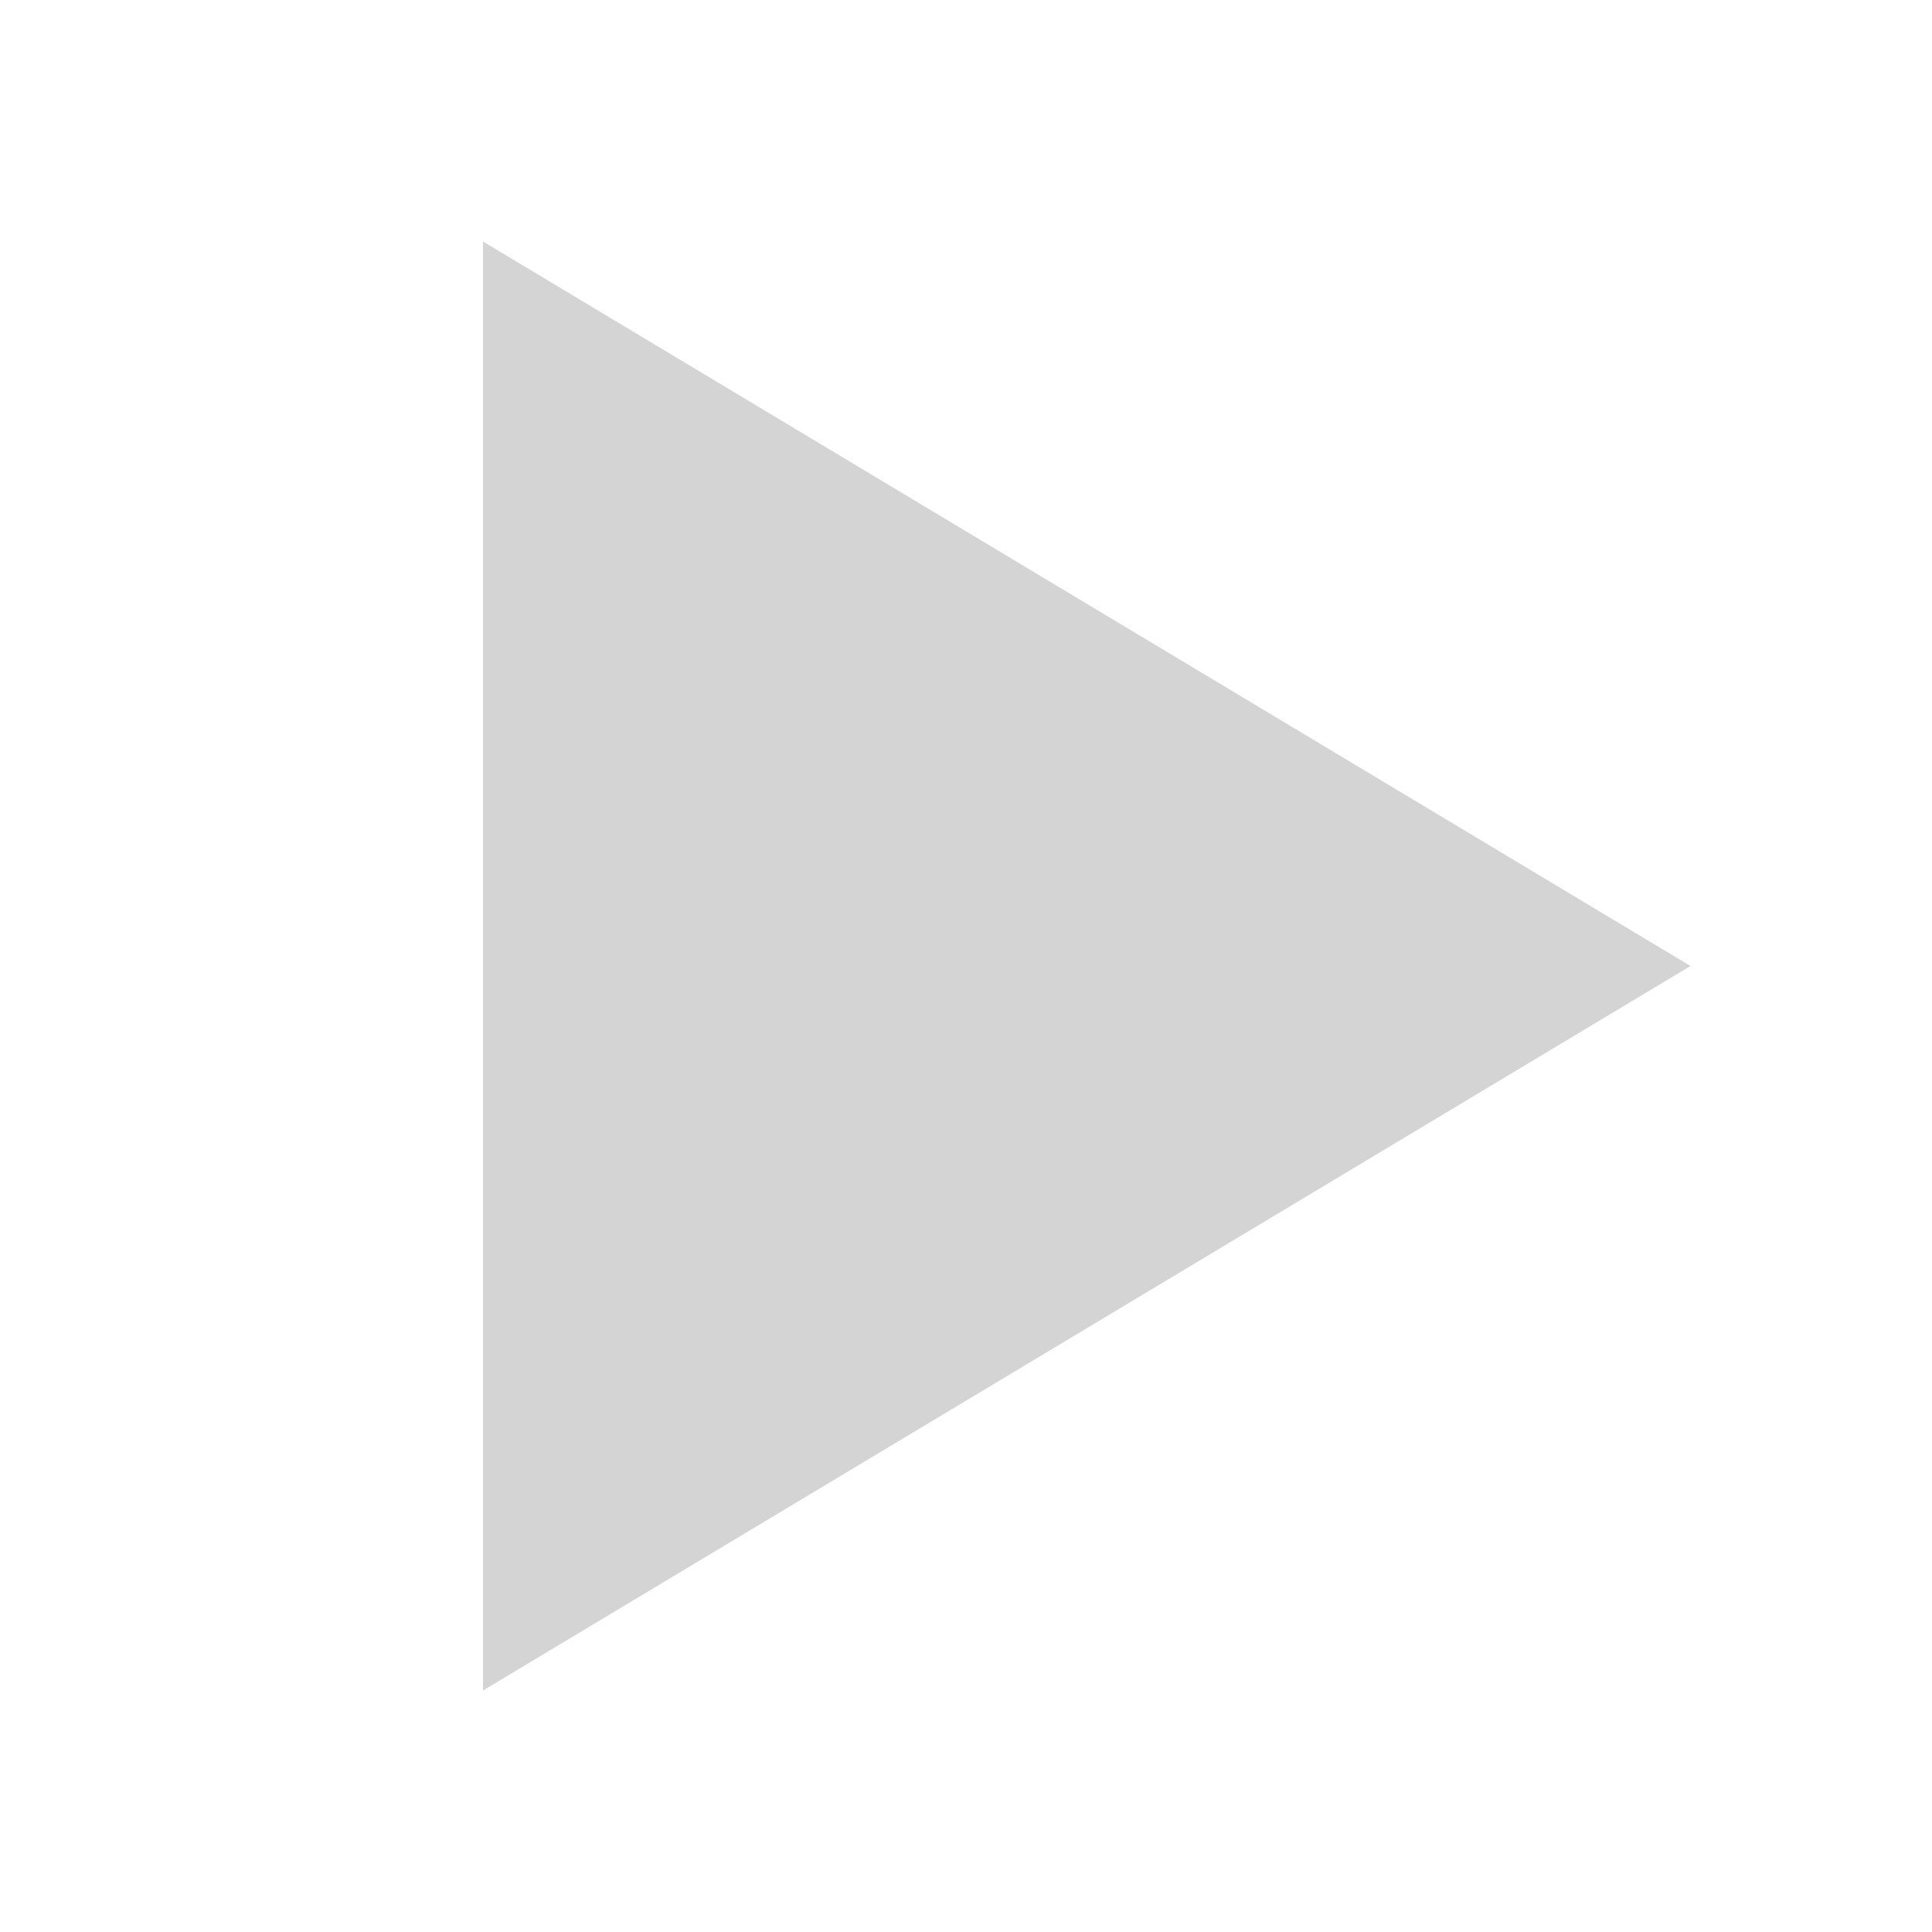
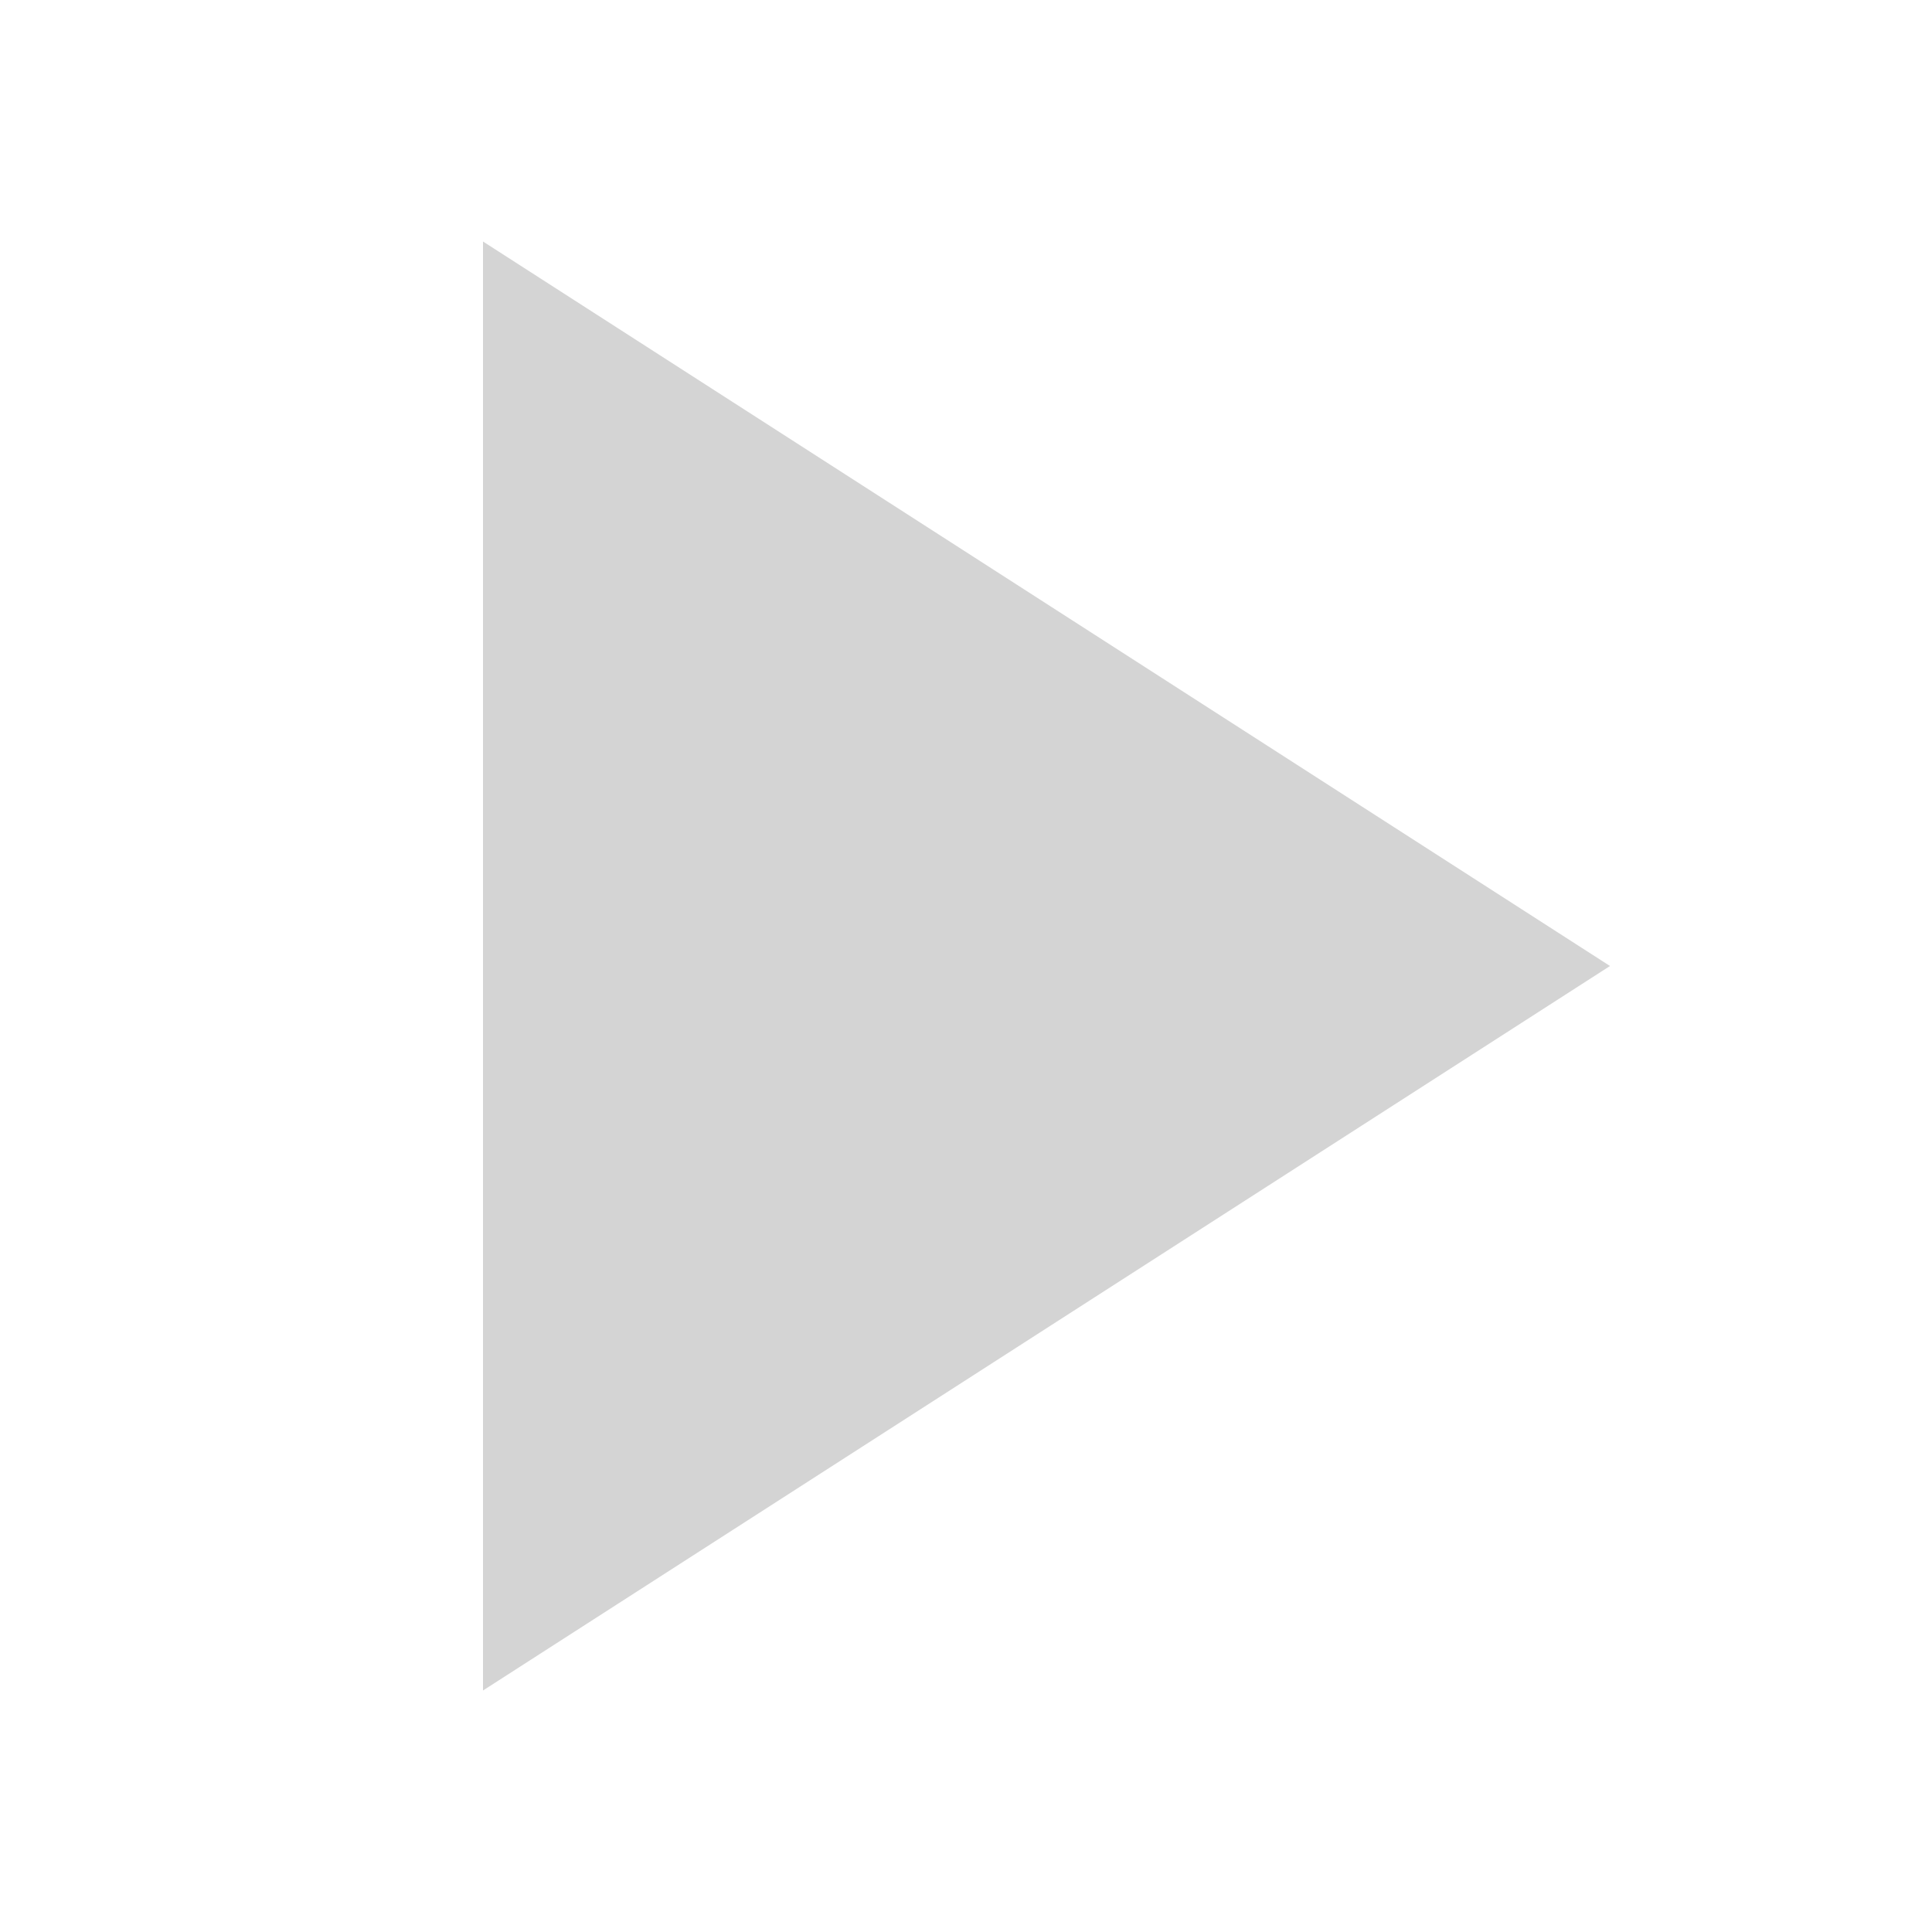
- <svg xmlns="http://www.w3.org/2000/svg" viewBox="0 0 16 16" width="16" height="16">
-   <path d="M4 2l10 6-10 6V2z" fill="#d4d4d4" />
+ <svg xmlns="http://www.w3.org/2000/svg" viewBox="0 0 24 24" width="24" height="24">
+   <path d="M6 3l14 9-14 9V3z" fill="#d4d4d4" />
</svg>
